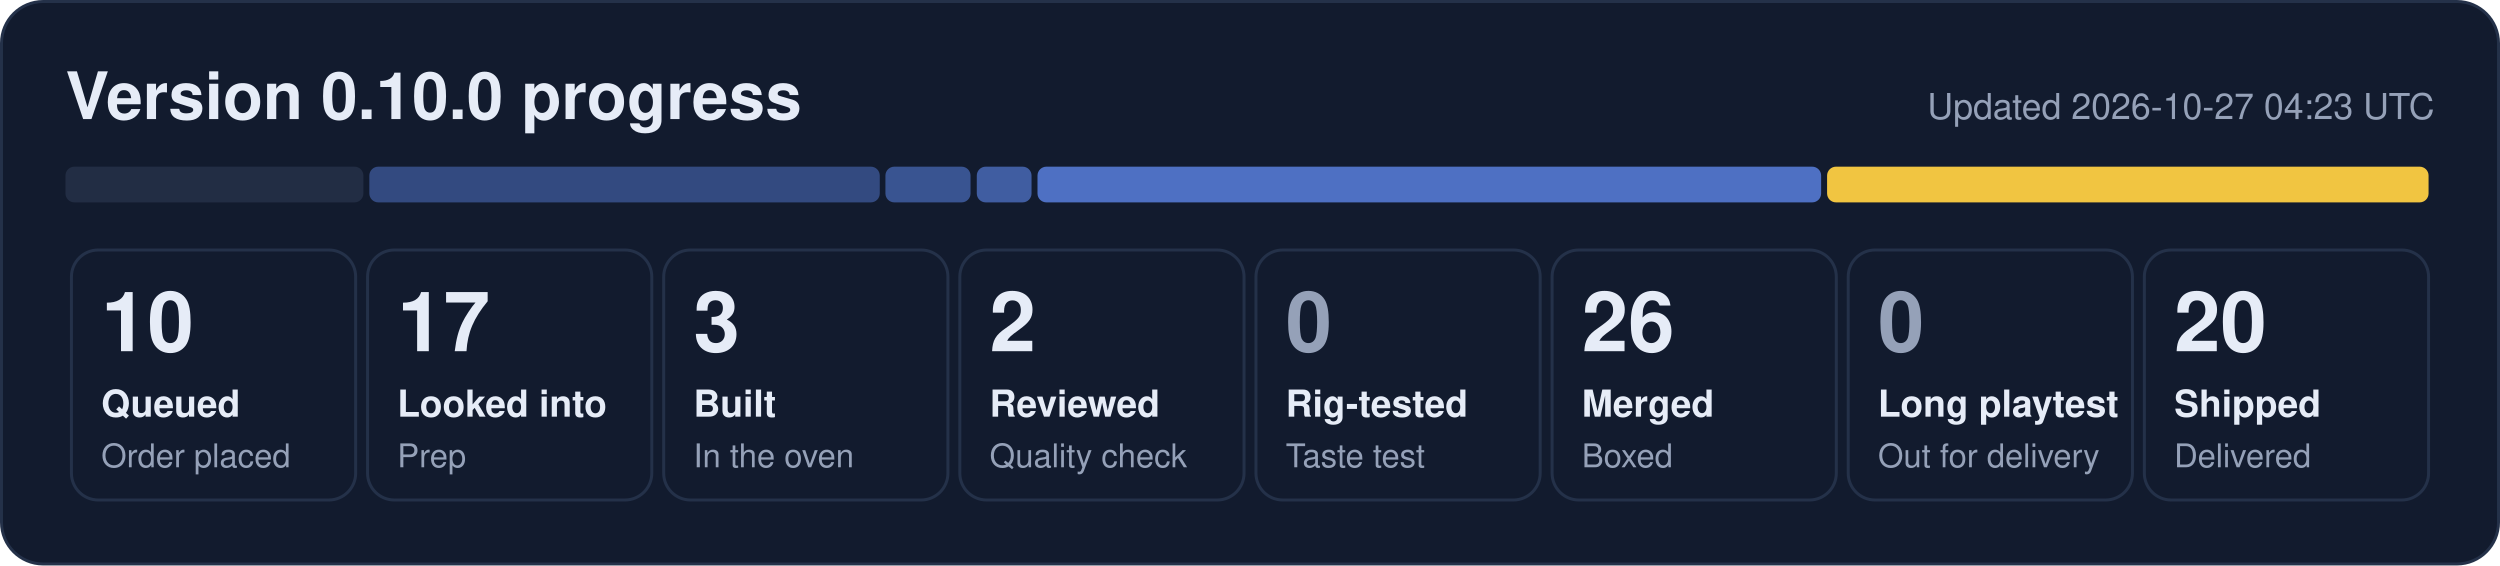
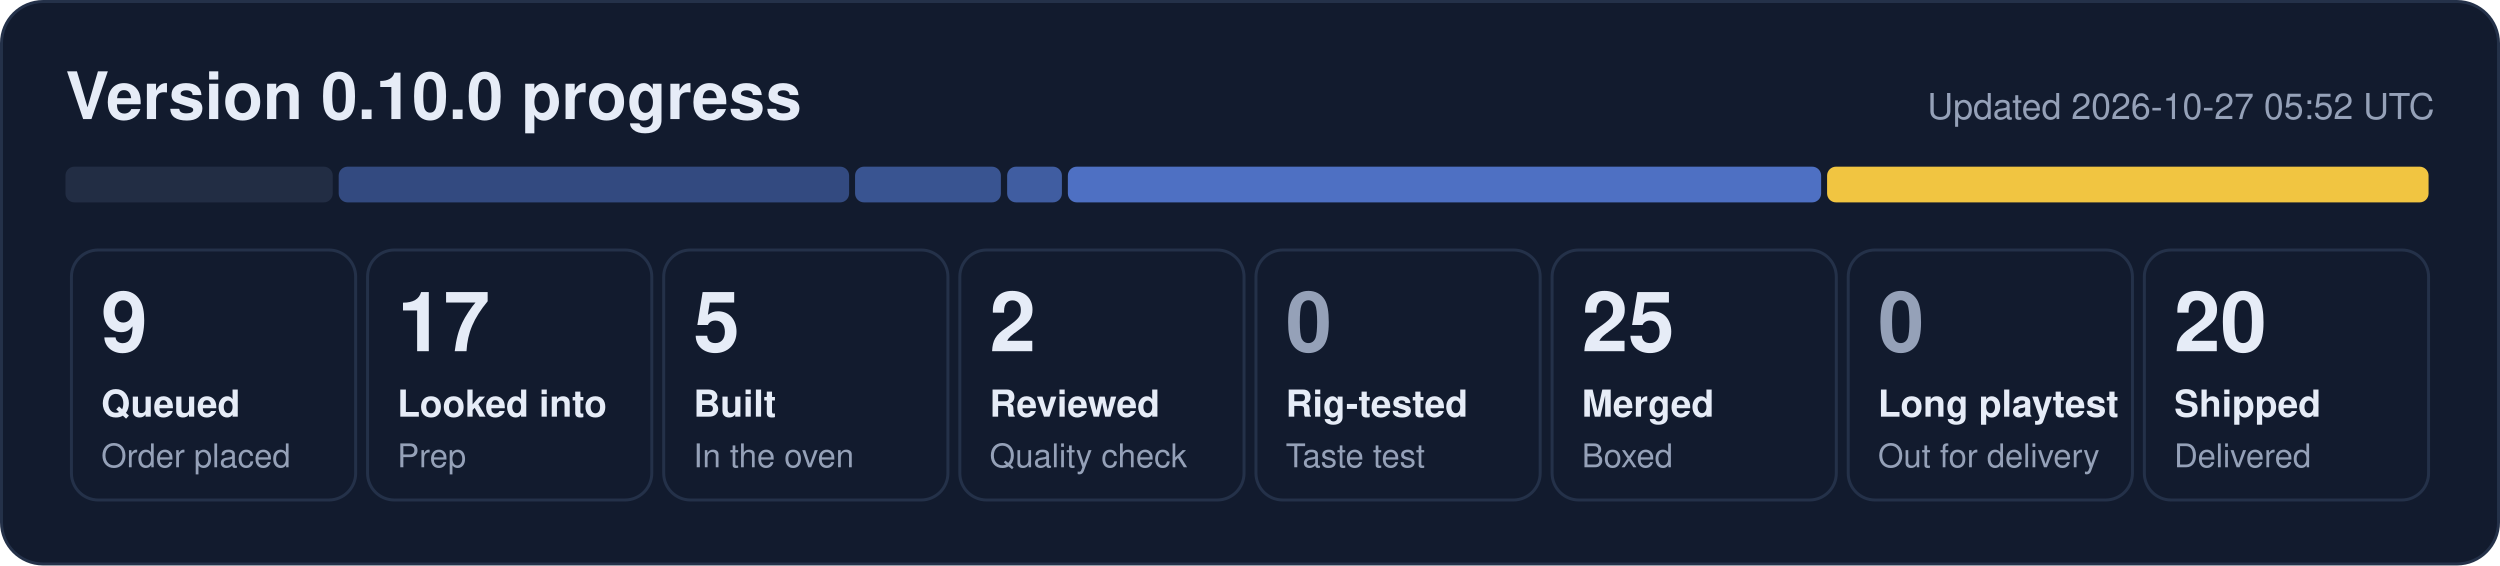
- <svg xmlns="http://www.w3.org/2000/svg" width="840" height="190" viewBox="0 0 840 190" role="img" aria-label="0.10.0 progress: 10 queued, 17 looked into, 3 built, 2 reviewed, 26 merged, 20 shipped">
+ <svg xmlns="http://www.w3.org/2000/svg" width="840" height="190" viewBox="0 0 840 190" role="img" aria-label="0.10.0 progress: 9 queued, 17 looked into, 5 built, 2 reviewed, 25 merged, 20 shipped">
  <rect x="0.5" y="0.5" width="839" height="189" rx="14" fill="#121b2e" stroke="#243149" />
  <text x="22" y="40" font-family="Segoe UI, Helvetica, Arial, sans-serif" font-size="22" font-weight="700" fill="#e6ecf7">Version 0.10.0 progress</text>
-   <text x="818" y="40" font-family="Segoe UI, Helvetica, Arial, sans-serif" font-size="12" fill="#95a1b8" text-anchor="end">Updated 2026-10-27 04:23 UTC</text>
-   <rect x="22.0" y="56" width="100.1" height="12" rx="3" fill="#222d44" fill-opacity="1.00" />
-   <rect x="124.1" y="56" width="171.5" height="12" rx="3" fill="#5d86e8" fill-opacity="0.44" />
-   <rect x="297.5" y="56" width="28.6" height="12" rx="3" fill="#5d86e8" fill-opacity="0.53" />
-   <rect x="328.2" y="56" width="18.4" height="12" rx="3" fill="#5d86e8" fill-opacity="0.62" />
-   <rect x="348.6" y="56" width="263.3" height="12" rx="3" fill="#5d86e8" fill-opacity="0.80" />
+   <text x="818" y="40" font-family="Segoe UI, Helvetica, Arial, sans-serif" font-size="12" fill="#95a1b8" text-anchor="end">Updated 2026-10-27 05:52 UTC</text>
+   <rect x="22.0" y="56" width="89.8" height="12" rx="3" fill="#222d44" fill-opacity="1.00" />
+   <rect x="113.8" y="56" width="171.5" height="12" rx="3" fill="#5d86e8" fill-opacity="0.44" />
+   <rect x="287.3" y="56" width="49.0" height="12" rx="3" fill="#5d86e8" fill-opacity="0.53" />
+   <rect x="338.4" y="56" width="18.4" height="12" rx="3" fill="#5d86e8" fill-opacity="0.62" />
+   <rect x="358.8" y="56" width="253.1" height="12" rx="3" fill="#5d86e8" fill-opacity="0.80" />
  <rect x="613.9" y="56" width="202.1" height="12" rx="3" fill="#f5c842" fill-opacity="0.98" />
  <rect x="24.0" y="84" width="95.5" height="84" rx="9" fill="none" stroke="#243149" />
-   <text x="34.0" y="118" font-family="Segoe UI, Helvetica, Arial, sans-serif" font-size="28" font-weight="800" fill="#e6ecf7">10</text>
+   <text x="34.0" y="118" font-family="Segoe UI, Helvetica, Arial, sans-serif" font-size="28" font-weight="800" fill="#e6ecf7">9</text>
  <text x="34.0" y="140" font-family="Segoe UI, Helvetica, Arial, sans-serif" font-size="12.5" font-weight="600" fill="#e6ecf7">Queued</text>
  <text x="34.0" y="157" font-family="Segoe UI, Helvetica, Arial, sans-serif" font-size="11" fill="#95a1b8">Order placed</text>
  <rect x="123.5" y="84" width="95.5" height="84" rx="9" fill="none" stroke="#243149" />
  <text x="133.5" y="118" font-family="Segoe UI, Helvetica, Arial, sans-serif" font-size="28" font-weight="800" fill="#e6ecf7">17</text>
  <text x="133.5" y="140" font-family="Segoe UI, Helvetica, Arial, sans-serif" font-size="12.5" font-weight="600" fill="#e6ecf7">Looked into</text>
  <text x="133.5" y="157" font-family="Segoe UI, Helvetica, Arial, sans-serif" font-size="11" fill="#95a1b8">Prep</text>
  <rect x="223.0" y="84" width="95.5" height="84" rx="9" fill="none" stroke="#243149" />
-   <text x="233.0" y="118" font-family="Segoe UI, Helvetica, Arial, sans-serif" font-size="28" font-weight="800" fill="#e6ecf7">3</text>
+   <text x="233.0" y="118" font-family="Segoe UI, Helvetica, Arial, sans-serif" font-size="28" font-weight="800" fill="#e6ecf7">5</text>
  <text x="233.0" y="140" font-family="Segoe UI, Helvetica, Arial, sans-serif" font-size="12.5" font-weight="600" fill="#e6ecf7">Built</text>
  <text x="233.0" y="157" font-family="Segoe UI, Helvetica, Arial, sans-serif" font-size="11" fill="#95a1b8">In the oven</text>
  <rect x="322.5" y="84" width="95.5" height="84" rx="9" fill="none" stroke="#243149" />
  <text x="332.5" y="118" font-family="Segoe UI, Helvetica, Arial, sans-serif" font-size="28" font-weight="800" fill="#e6ecf7">2</text>
  <text x="332.5" y="140" font-family="Segoe UI, Helvetica, Arial, sans-serif" font-size="12.5" font-weight="600" fill="#e6ecf7">Reviewed</text>
  <text x="332.5" y="157" font-family="Segoe UI, Helvetica, Arial, sans-serif" font-size="11" fill="#95a1b8">Quality check</text>
  <rect x="422.0" y="84" width="95.5" height="84" rx="9" fill="none" stroke="#243149" />
  <text x="432.0" y="118" font-family="Segoe UI, Helvetica, Arial, sans-serif" font-size="28" font-weight="800" fill="#95a1b8">0</text>
  <text x="432.0" y="140" font-family="Segoe UI, Helvetica, Arial, sans-serif" font-size="12.5" font-weight="600" fill="#e6ecf7">Rig-tested</text>
  <text x="432.0" y="157" font-family="Segoe UI, Helvetica, Arial, sans-serif" font-size="11" fill="#95a1b8">Taste test</text>
  <rect x="521.5" y="84" width="95.5" height="84" rx="9" fill="none" stroke="#243149" />
-   <text x="531.5" y="118" font-family="Segoe UI, Helvetica, Arial, sans-serif" font-size="28" font-weight="800" fill="#e6ecf7">26</text>
+   <text x="531.5" y="118" font-family="Segoe UI, Helvetica, Arial, sans-serif" font-size="28" font-weight="800" fill="#e6ecf7">25</text>
  <text x="531.5" y="140" font-family="Segoe UI, Helvetica, Arial, sans-serif" font-size="12.5" font-weight="600" fill="#e6ecf7">Merged</text>
  <text x="531.5" y="157" font-family="Segoe UI, Helvetica, Arial, sans-serif" font-size="11" fill="#95a1b8">Boxed</text>
  <rect x="621.0" y="84" width="95.5" height="84" rx="9" fill="none" stroke="#243149" />
  <text x="631.0" y="118" font-family="Segoe UI, Helvetica, Arial, sans-serif" font-size="28" font-weight="800" fill="#95a1b8">0</text>
  <text x="631.0" y="140" font-family="Segoe UI, Helvetica, Arial, sans-serif" font-size="12.5" font-weight="600" fill="#e6ecf7">Long playtest</text>
  <text x="631.0" y="157" font-family="Segoe UI, Helvetica, Arial, sans-serif" font-size="11" fill="#95a1b8">Out for delivery</text>
  <rect x="720.5" y="84" width="95.5" height="84" rx="9" fill="none" stroke="#243149" />
  <text x="730.5" y="118" font-family="Segoe UI, Helvetica, Arial, sans-serif" font-size="28" font-weight="800" fill="#e6ecf7">20</text>
  <text x="730.5" y="140" font-family="Segoe UI, Helvetica, Arial, sans-serif" font-size="12.5" font-weight="600" fill="#e6ecf7">Shipped</text>
  <text x="730.5" y="157" font-family="Segoe UI, Helvetica, Arial, sans-serif" font-size="11" fill="#95a1b8">Delivered</text>
</svg>
